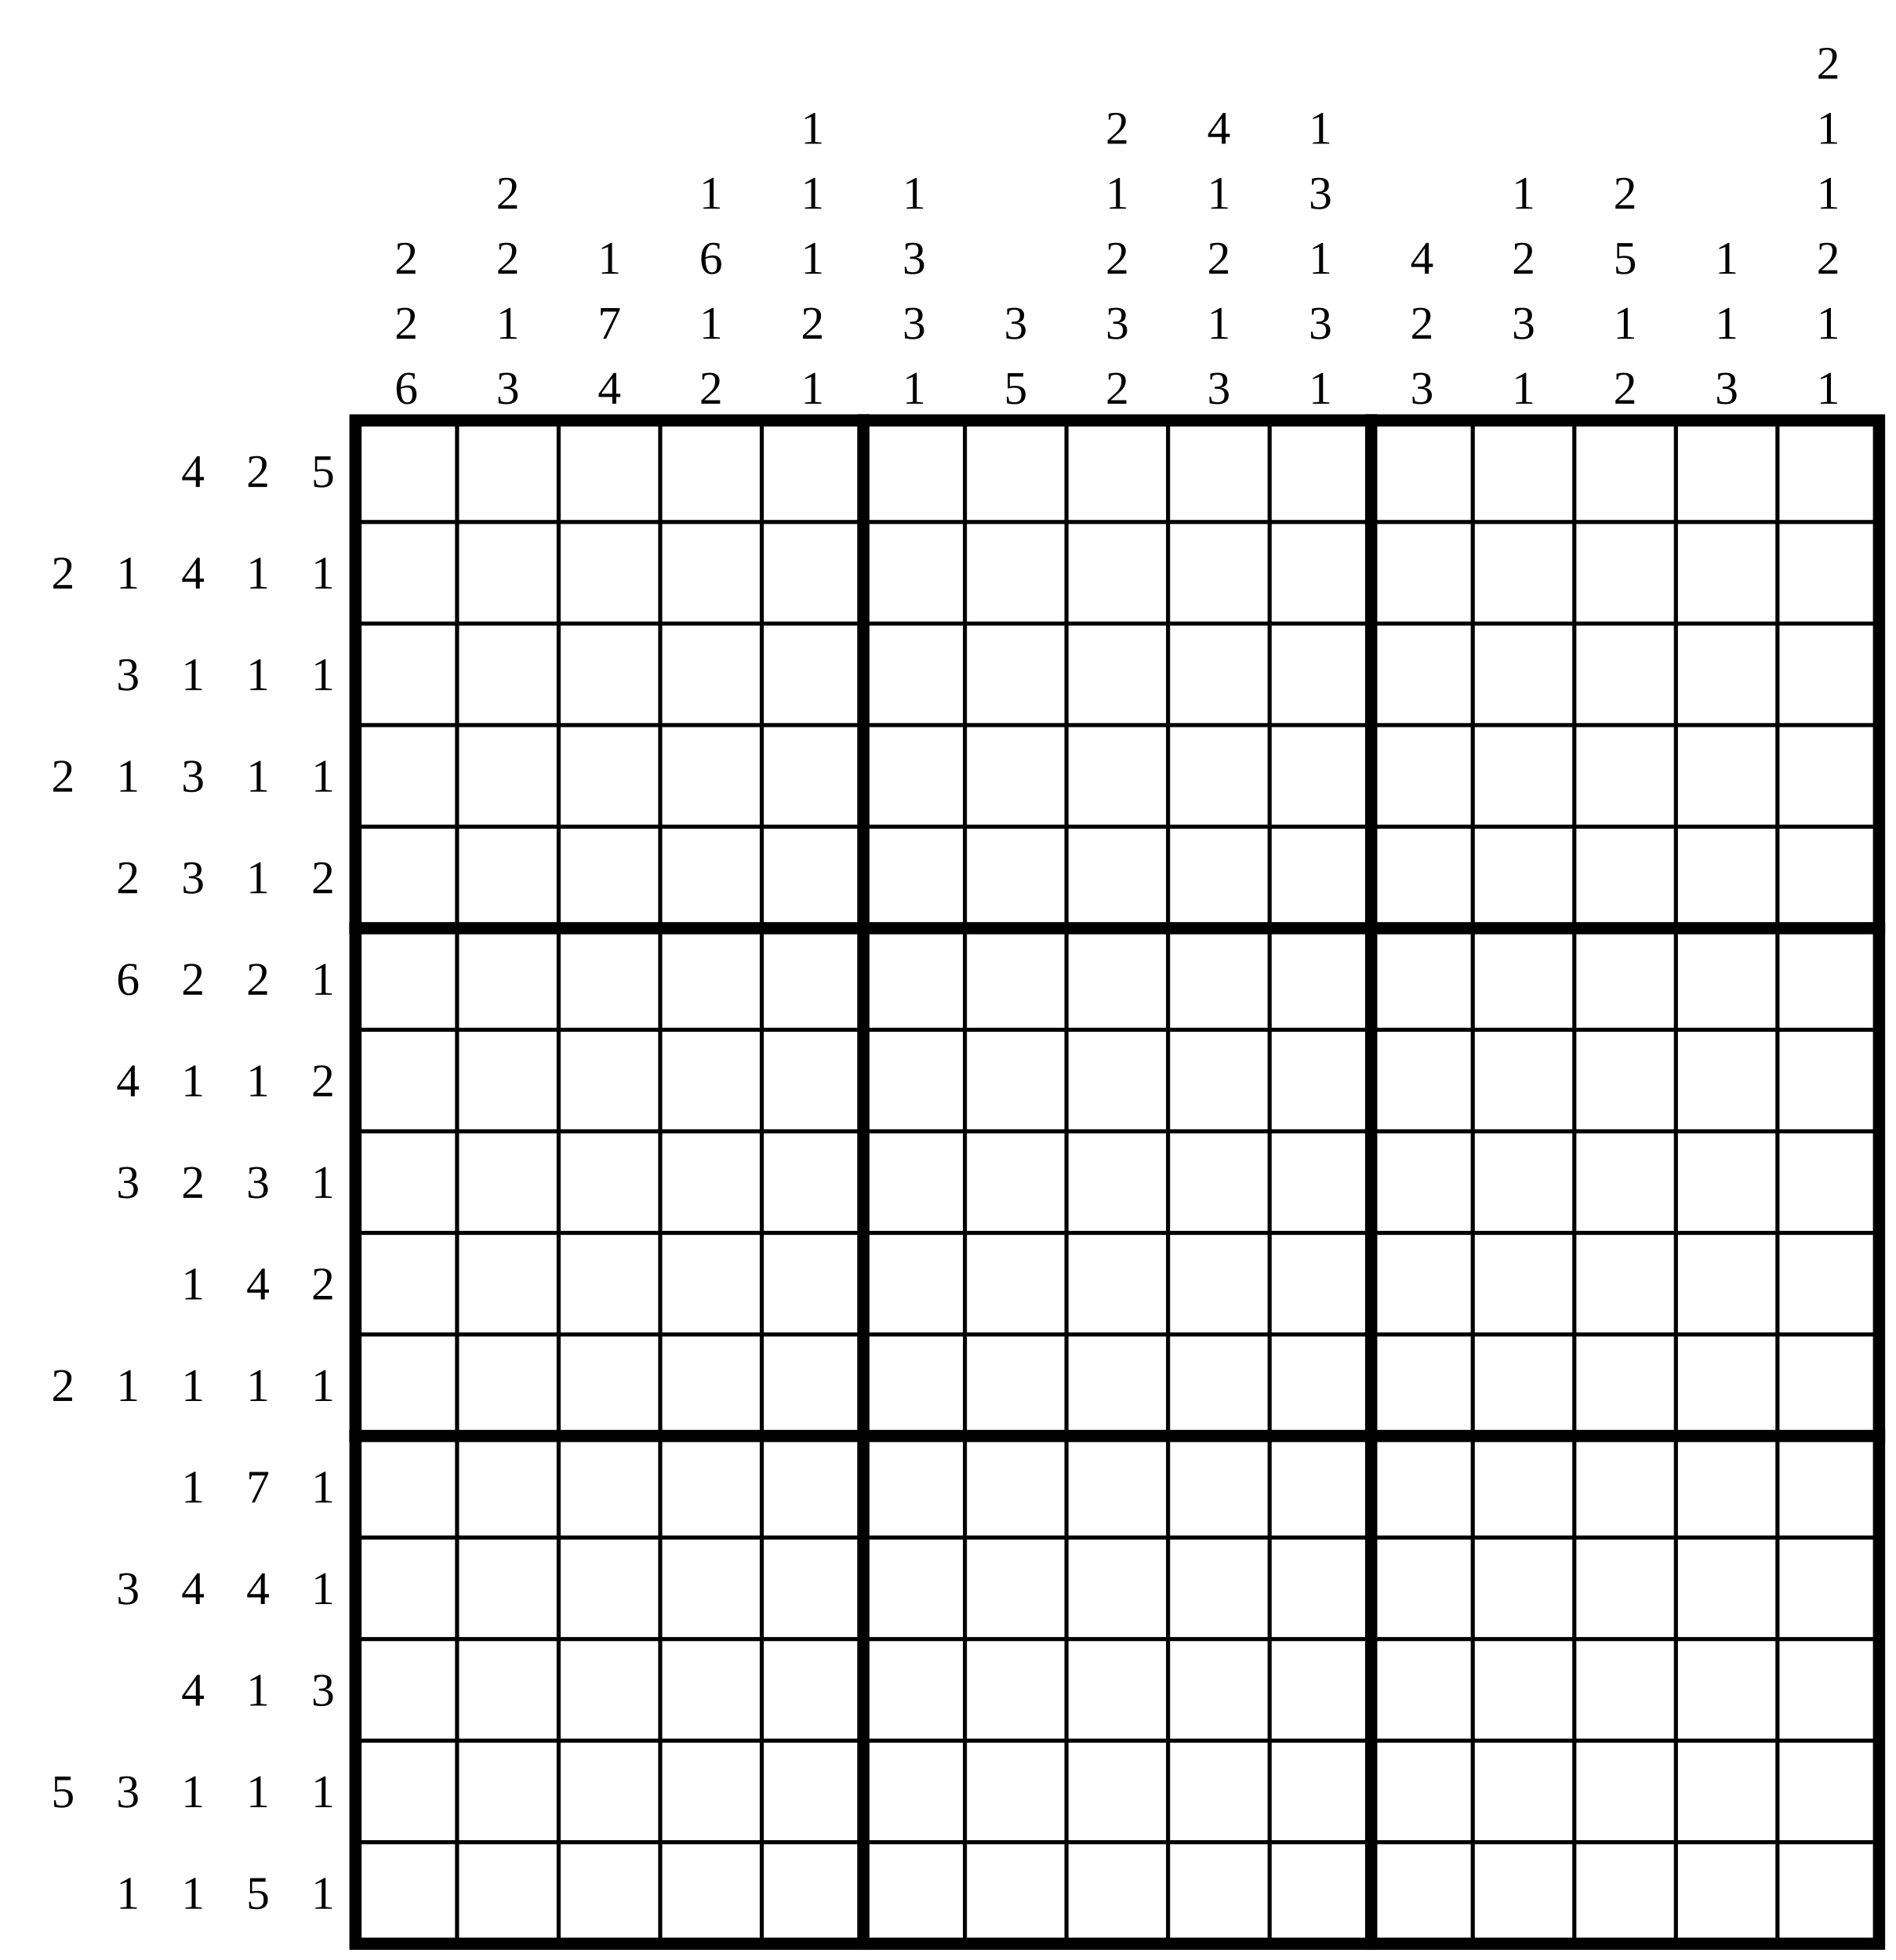
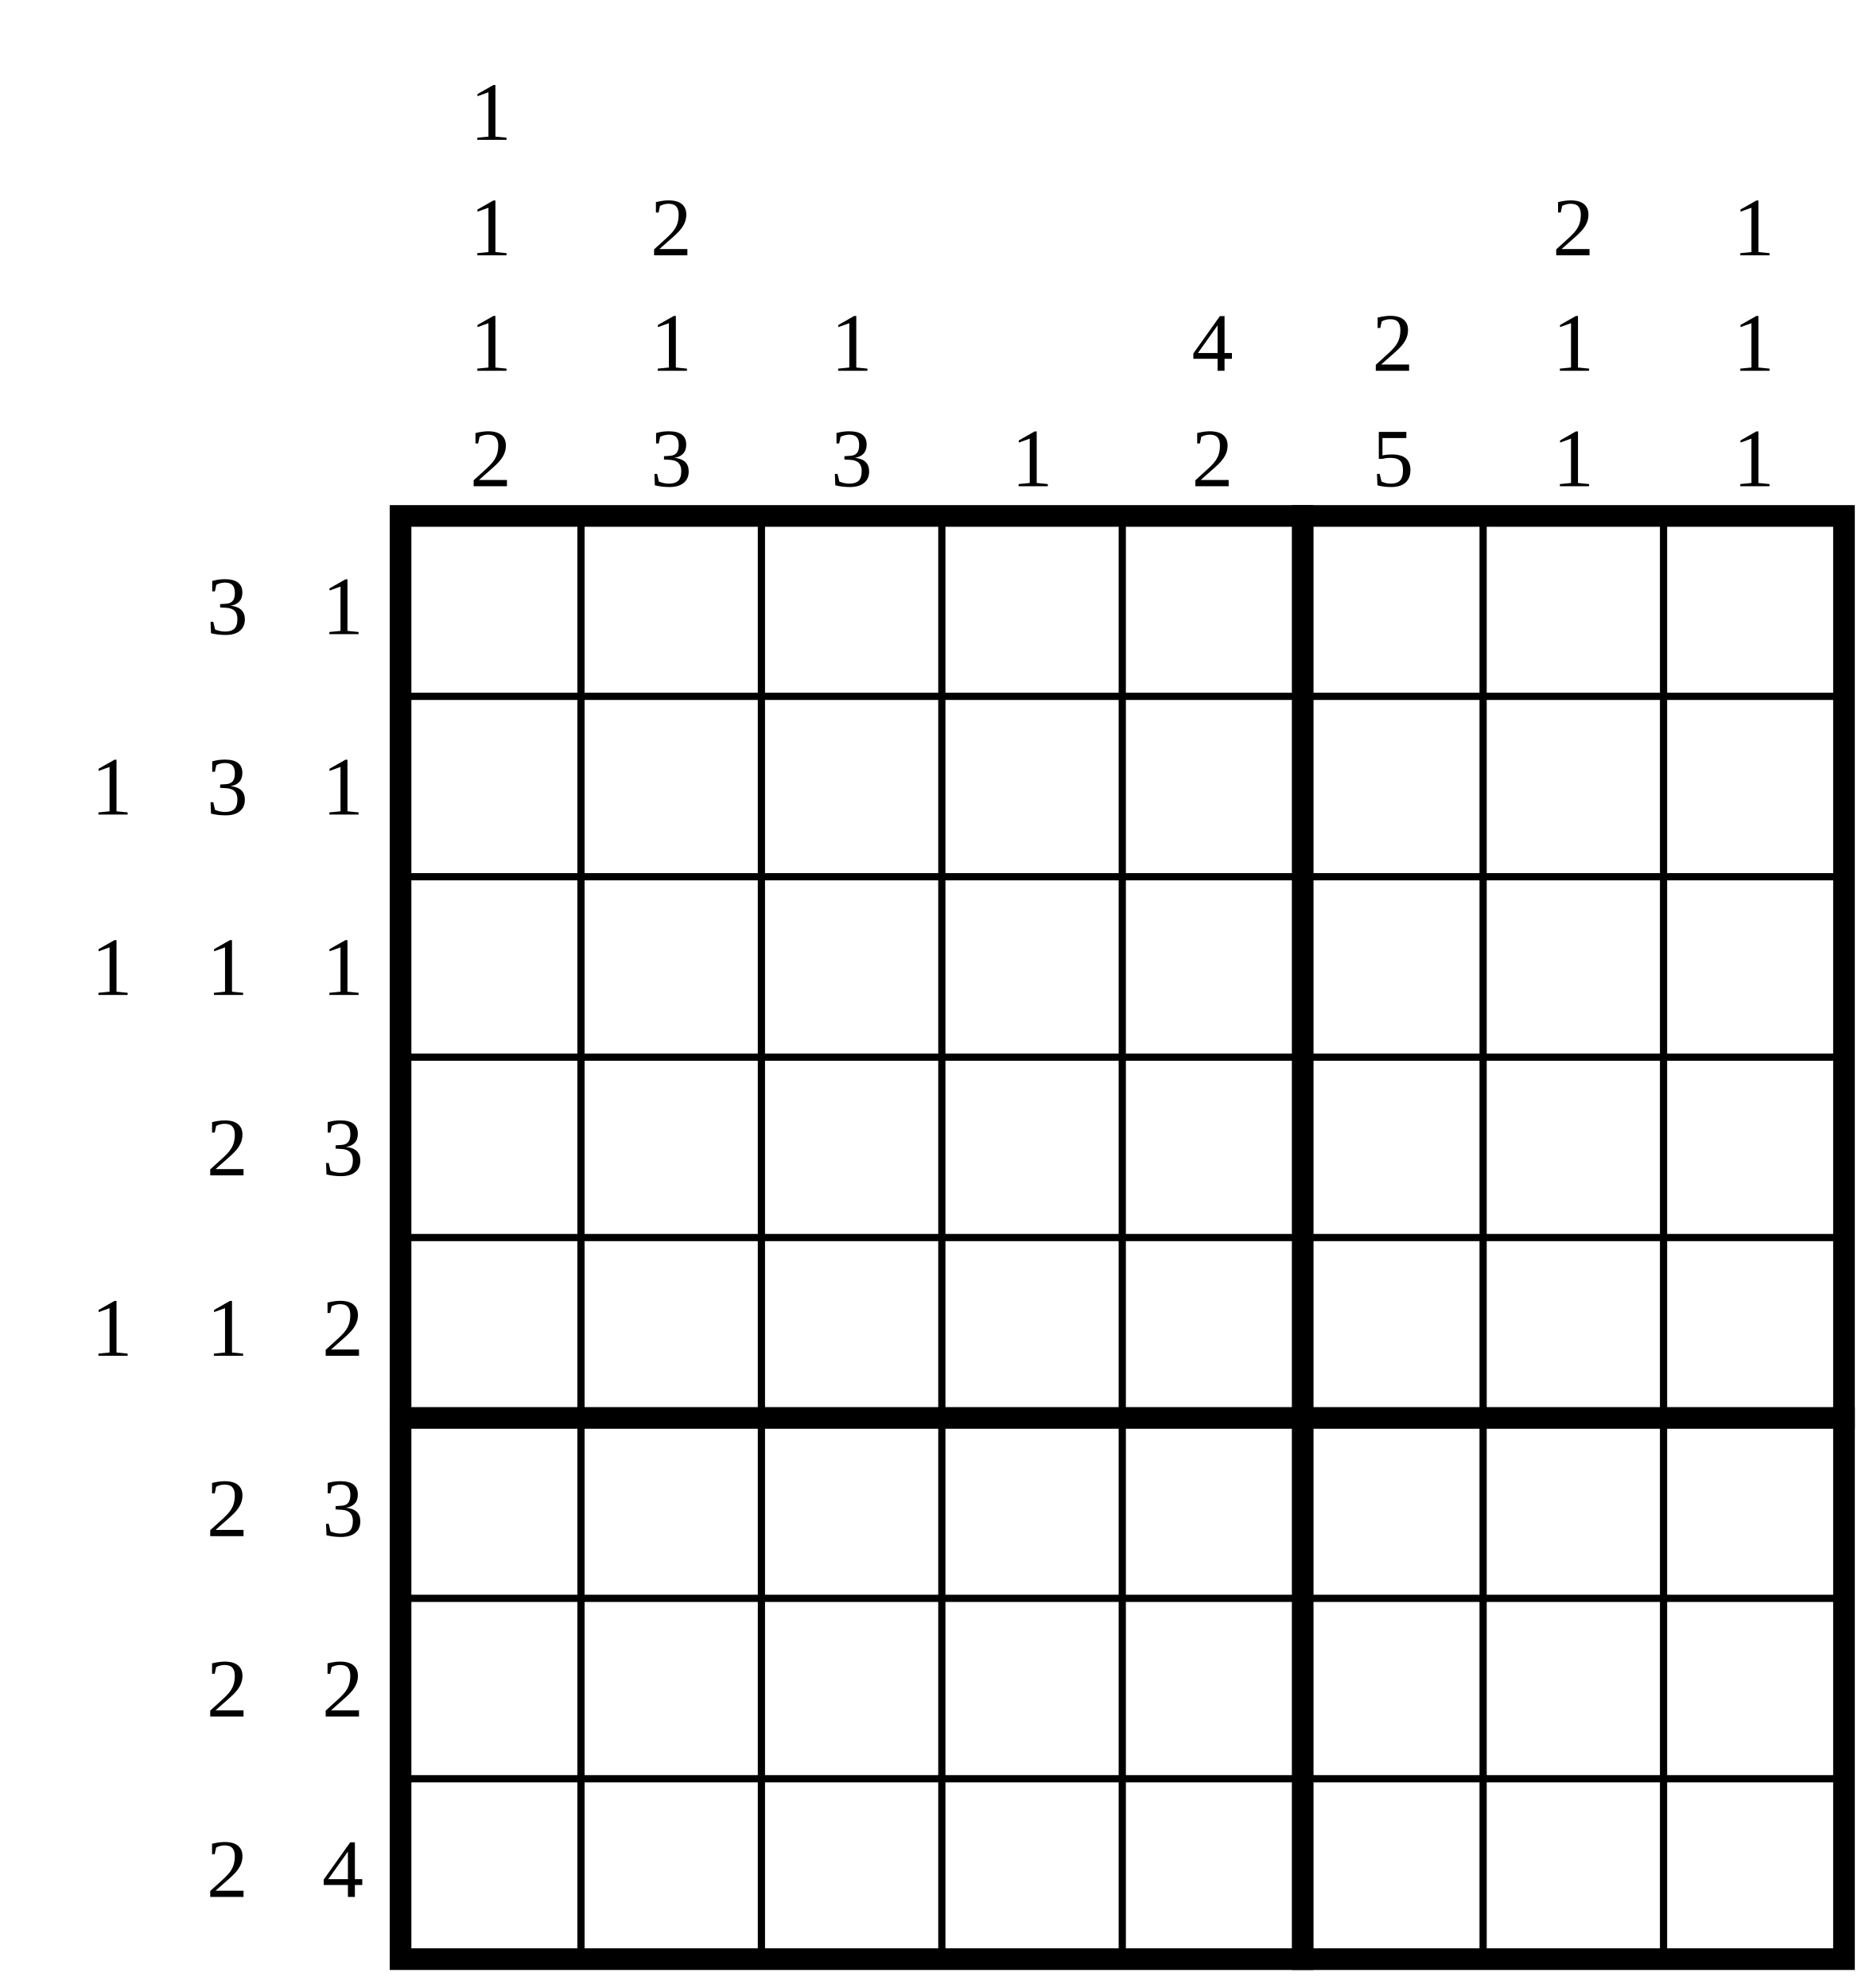
- <svg xmlns="http://www.w3.org/2000/svg" class="p" viewBox="0 0 1866 1930" preserveAspectRatio="xMidYMid meet" shape-rendering="geometricPrecision">
+ <svg xmlns="http://www.w3.org/2000/svg" class="p" viewBox="0 0 1038 1102" preserveAspectRatio="xMidYMid meet" shape-rendering="geometricPrecision">
  <g fill="#000" font-size="46" text-anchor="middle" dominant-baseline="central">
-     <text x="190" y="464">4</text>
-     <text x="254" y="464">2</text>
-     <text x="318" y="464">5</text>
-     <text x="62" y="564">2</text>
-     <text x="126" y="564">1</text>
-     <text x="190" y="564">4</text>
-     <text x="254" y="564">1</text>
-     <text x="318" y="564">1</text>
-     <text x="126" y="664">3</text>
-     <text x="190" y="664">1</text>
-     <text x="254" y="664">1</text>
-     <text x="318" y="664">1</text>
-     <text x="62" y="764">2</text>
-     <text x="126" y="764">1</text>
-     <text x="190" y="764">3</text>
-     <text x="254" y="764">1</text>
-     <text x="318" y="764">1</text>
-     <text x="126" y="864">2</text>
-     <text x="190" y="864">3</text>
-     <text x="254" y="864">1</text>
-     <text x="318" y="864">2</text>
-     <text x="126" y="964">6</text>
-     <text x="190" y="964">2</text>
-     <text x="254" y="964">2</text>
-     <text x="318" y="964">1</text>
-     <text x="126" y="1064">4</text>
-     <text x="190" y="1064">1</text>
-     <text x="254" y="1064">1</text>
-     <text x="318" y="1064">2</text>
-     <text x="126" y="1164">3</text>
-     <text x="190" y="1164">2</text>
-     <text x="254" y="1164">3</text>
-     <text x="318" y="1164">1</text>
-     <text x="190" y="1264">1</text>
-     <text x="254" y="1264">4</text>
-     <text x="318" y="1264">2</text>
-     <text x="62" y="1364">2</text>
-     <text x="126" y="1364">1</text>
-     <text x="190" y="1364">1</text>
-     <text x="254" y="1364">1</text>
-     <text x="318" y="1364">1</text>
-     <text x="190" y="1464">1</text>
-     <text x="254" y="1464">7</text>
-     <text x="318" y="1464">1</text>
-     <text x="126" y="1564">3</text>
-     <text x="190" y="1564">4</text>
-     <text x="254" y="1564">4</text>
-     <text x="318" y="1564">1</text>
-     <text x="190" y="1664">4</text>
-     <text x="254" y="1664">1</text>
-     <text x="318" y="1664">3</text>
-     <text x="62" y="1764">5</text>
-     <text x="126" y="1764">3</text>
-     <text x="190" y="1764">1</text>
-     <text x="254" y="1764">1</text>
-     <text x="318" y="1764">1</text>
-     <text x="126" y="1864">1</text>
-     <text x="190" y="1864">1</text>
-     <text x="254" y="1864">5</text>
-     <text x="318" y="1864">1</text>
-     <text x="400" y="254">2</text>
-     <text x="400" y="318">2</text>
-     <text x="400" y="382">6</text>
-     <text x="500" y="190">2</text>
-     <text x="500" y="254">2</text>
-     <text x="500" y="318">1</text>
-     <text x="500" y="382">3</text>
-     <text x="600" y="254">1</text>
-     <text x="600" y="318">7</text>
-     <text x="600" y="382">4</text>
-     <text x="700" y="190">1</text>
-     <text x="700" y="254">6</text>
-     <text x="700" y="318">1</text>
-     <text x="700" y="382">2</text>
-     <text x="800" y="126">1</text>
-     <text x="800" y="190">1</text>
-     <text x="800" y="254">1</text>
-     <text x="800" y="318">2</text>
-     <text x="800" y="382">1</text>
-     <text x="900" y="190">1</text>
-     <text x="900" y="254">3</text>
-     <text x="900" y="318">3</text>
-     <text x="900" y="382">1</text>
-     <text x="1000" y="318">3</text>
-     <text x="1000" y="382">5</text>
-     <text x="1100" y="126">2</text>
-     <text x="1100" y="190">1</text>
-     <text x="1100" y="254">2</text>
-     <text x="1100" y="318">3</text>
-     <text x="1100" y="382">2</text>
-     <text x="1200" y="126">4</text>
-     <text x="1200" y="190">1</text>
-     <text x="1200" y="254">2</text>
-     <text x="1200" y="318">1</text>
-     <text x="1200" y="382">3</text>
-     <text x="1300" y="126">1</text>
-     <text x="1300" y="190">3</text>
-     <text x="1300" y="254">1</text>
-     <text x="1300" y="318">3</text>
-     <text x="1300" y="382">1</text>
-     <text x="1400" y="254">4</text>
-     <text x="1400" y="318">2</text>
-     <text x="1400" y="382">3</text>
-     <text x="1500" y="190">1</text>
-     <text x="1500" y="254">2</text>
-     <text x="1500" y="318">3</text>
-     <text x="1500" y="382">1</text>
-     <text x="1600" y="190">2</text>
-     <text x="1600" y="254">5</text>
-     <text x="1600" y="318">1</text>
-     <text x="1600" y="382">2</text>
-     <text x="1700" y="254">1</text>
-     <text x="1700" y="318">1</text>
-     <text x="1700" y="382">3</text>
-     <text x="1800" y="62">2</text>
-     <text x="1800" y="126">1</text>
-     <text x="1800" y="190">1</text>
-     <text x="1800" y="254">2</text>
-     <text x="1800" y="318">1</text>
-     <text x="1800" y="382">1</text>
+     <text x="126" y="336">3</text>
+     <text x="190" y="336">1</text>
+     <text x="62" y="436">1</text>
+     <text x="126" y="436">3</text>
+     <text x="190" y="436">1</text>
+     <text x="62" y="536">1</text>
+     <text x="126" y="536">1</text>
+     <text x="190" y="536">1</text>
+     <text x="126" y="636">2</text>
+     <text x="190" y="636">3</text>
+     <text x="62" y="736">1</text>
+     <text x="126" y="736">1</text>
+     <text x="190" y="736">2</text>
+     <text x="126" y="836">2</text>
+     <text x="190" y="836">3</text>
+     <text x="126" y="936">2</text>
+     <text x="190" y="936">2</text>
+     <text x="126" y="1036">2</text>
+     <text x="190" y="1036">4</text>
+     <text x="272" y="62">1</text>
+     <text x="272" y="126">1</text>
+     <text x="272" y="190">1</text>
+     <text x="272" y="254">2</text>
+     <text x="372" y="126">2</text>
+     <text x="372" y="190">1</text>
+     <text x="372" y="254">3</text>
+     <text x="472" y="190">1</text>
+     <text x="472" y="254">3</text>
+     <text x="572" y="254">1</text>
+     <text x="672" y="190">4</text>
+     <text x="672" y="254">2</text>
+     <text x="772" y="190">2</text>
+     <text x="772" y="254">5</text>
+     <text x="872" y="126">2</text>
+     <text x="872" y="190">1</text>
+     <text x="872" y="254">1</text>
+     <text x="972" y="126">1</text>
+     <text x="972" y="190">1</text>
+     <text x="972" y="254">1</text>
  </g>
-   <path d="M350 514H1850M350 614H1850M350 714H1850M350 814H1850M350 1014H1850M350 1114H1850M350 1214H1850M350 1314H1850M350 1514H1850M350 1614H1850M350 1714H1850M350 1814H1850M450 414V1914M550 414V1914M650 414V1914M750 414V1914M950 414V1914M1050 414V1914M1150 414V1914M1250 414V1914M1450 414V1914M1550 414V1914M1650 414V1914M1750 414V1914" fill="none" stroke="#000" stroke-width="4" stroke-linecap="square" />
-   <path d="M350 914H1850M350 1414H1850M850 414V1914M1350 414V1914" fill="none" stroke="#000" stroke-width="12" stroke-linecap="square" />
-   <rect x="350" y="414" width="1500" height="1500" fill="none" stroke="#000" stroke-width="12" />
+   <path d="M222 386H1022M222 486H1022M222 586H1022M222 686H1022M222 886H1022M222 986H1022M322 286V1086M422 286V1086M522 286V1086M622 286V1086M822 286V1086M922 286V1086" fill="none" stroke="#000" stroke-width="4" stroke-linecap="square" />
+   <path d="M222 786H1022M722 286V1086" fill="none" stroke="#000" stroke-width="12" stroke-linecap="square" />
+   <rect x="222" y="286" width="800" height="800" fill="none" stroke="#000" stroke-width="12" />
</svg>
